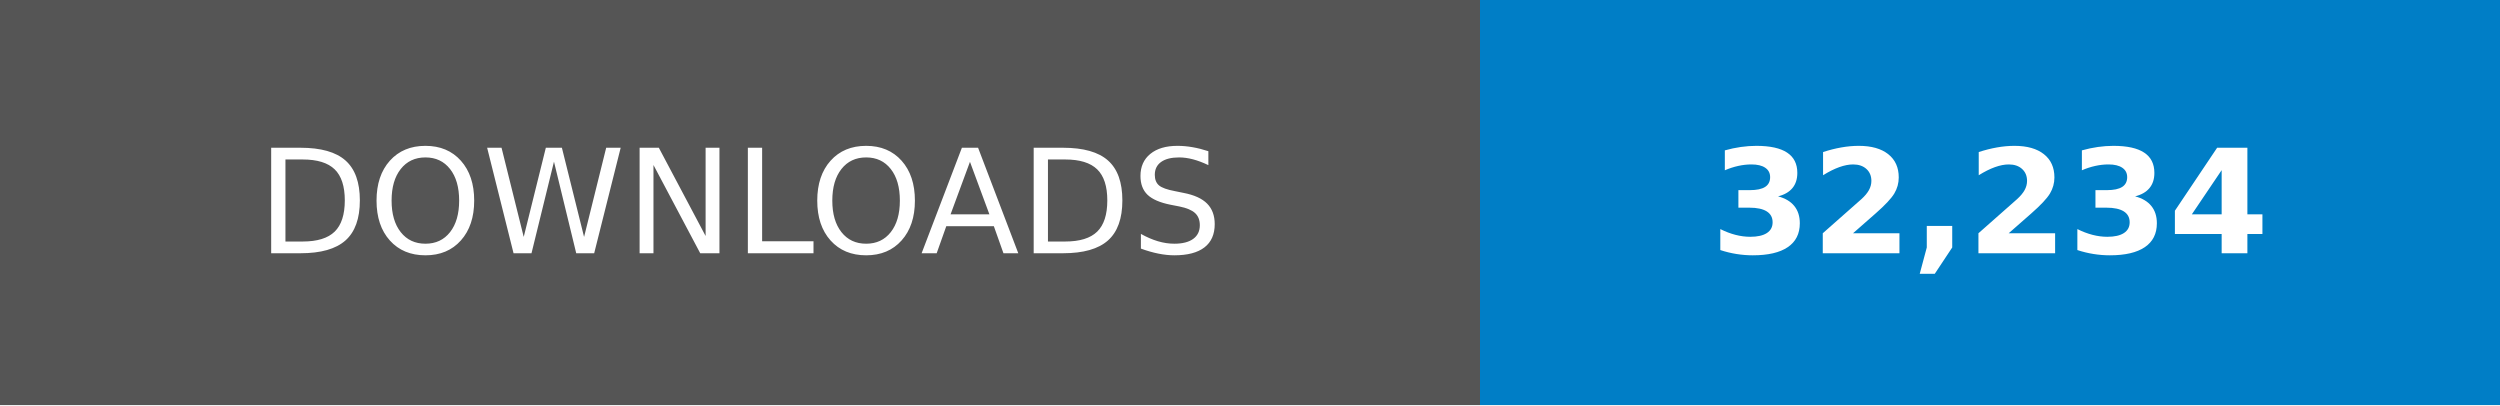
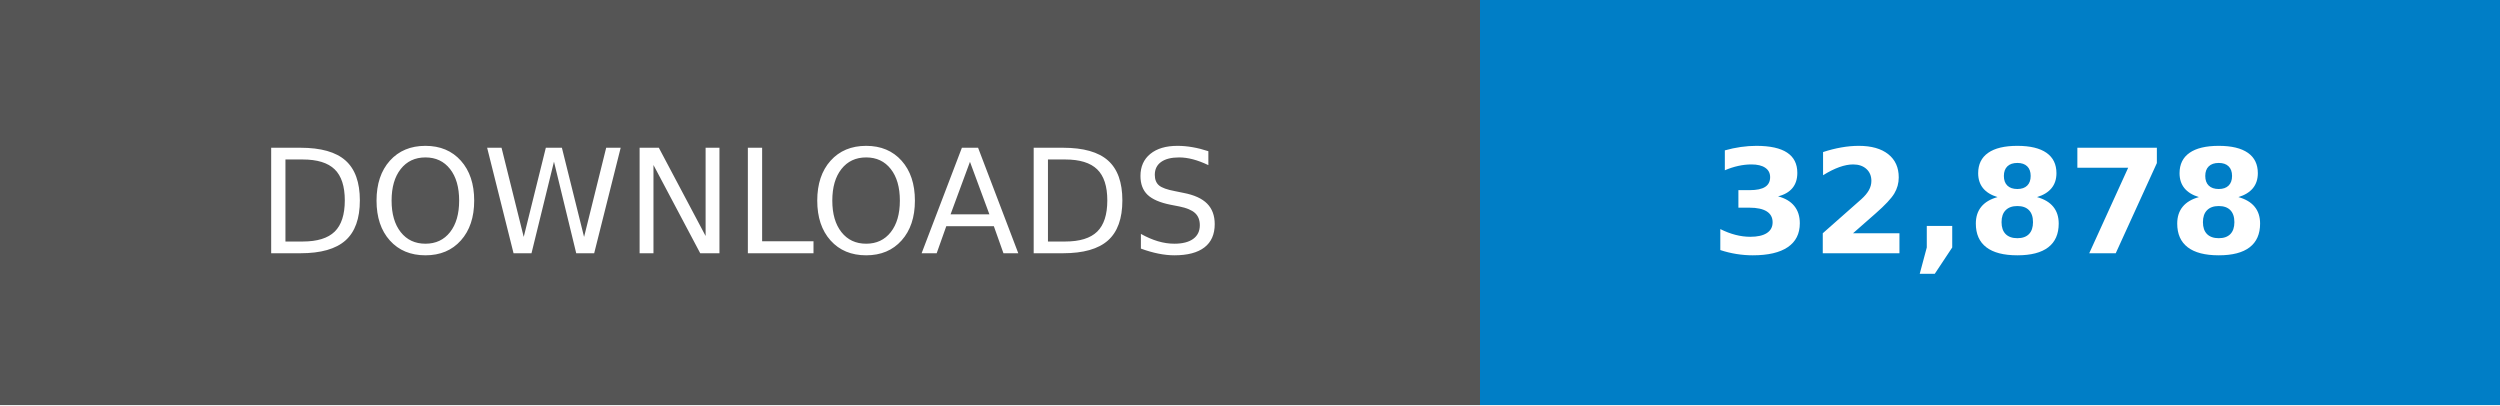
- <svg xmlns="http://www.w3.org/2000/svg" width="246.79" height="40" viewBox="0 0 172.75 28" role="img" aria-label="DOWNLOADS: 32,234">
+ <svg xmlns="http://www.w3.org/2000/svg" width="246.79" height="40" viewBox="0 0 172.75 28" role="img" aria-label="DOWNLOADS: 32,878">
  <g shape-rendering="crispEdges">
    <rect width="102.25" height="28" fill="#555" />
    <rect x="102.25" width="70.5" height="28" fill="#007ec6" />
  </g>
  <g fill="#fff" text-anchor="middle" font-family="Verdana,Geneva,DejaVu Sans,sans-serif" text-rendering="geometricPrecision" font-size="100">
    <text transform="scale(.1)" x="511.25" y="175" textLength="782.5">DOWNLOADS</text>
-     <text transform="scale(.1)" x="1375" y="175" textLength="465" font-weight="bold">32,234</text>
+     <text transform="scale(.1)" x="1375" y="175" textLength="465" font-weight="bold">32,878</text>
  </g>
</svg>
